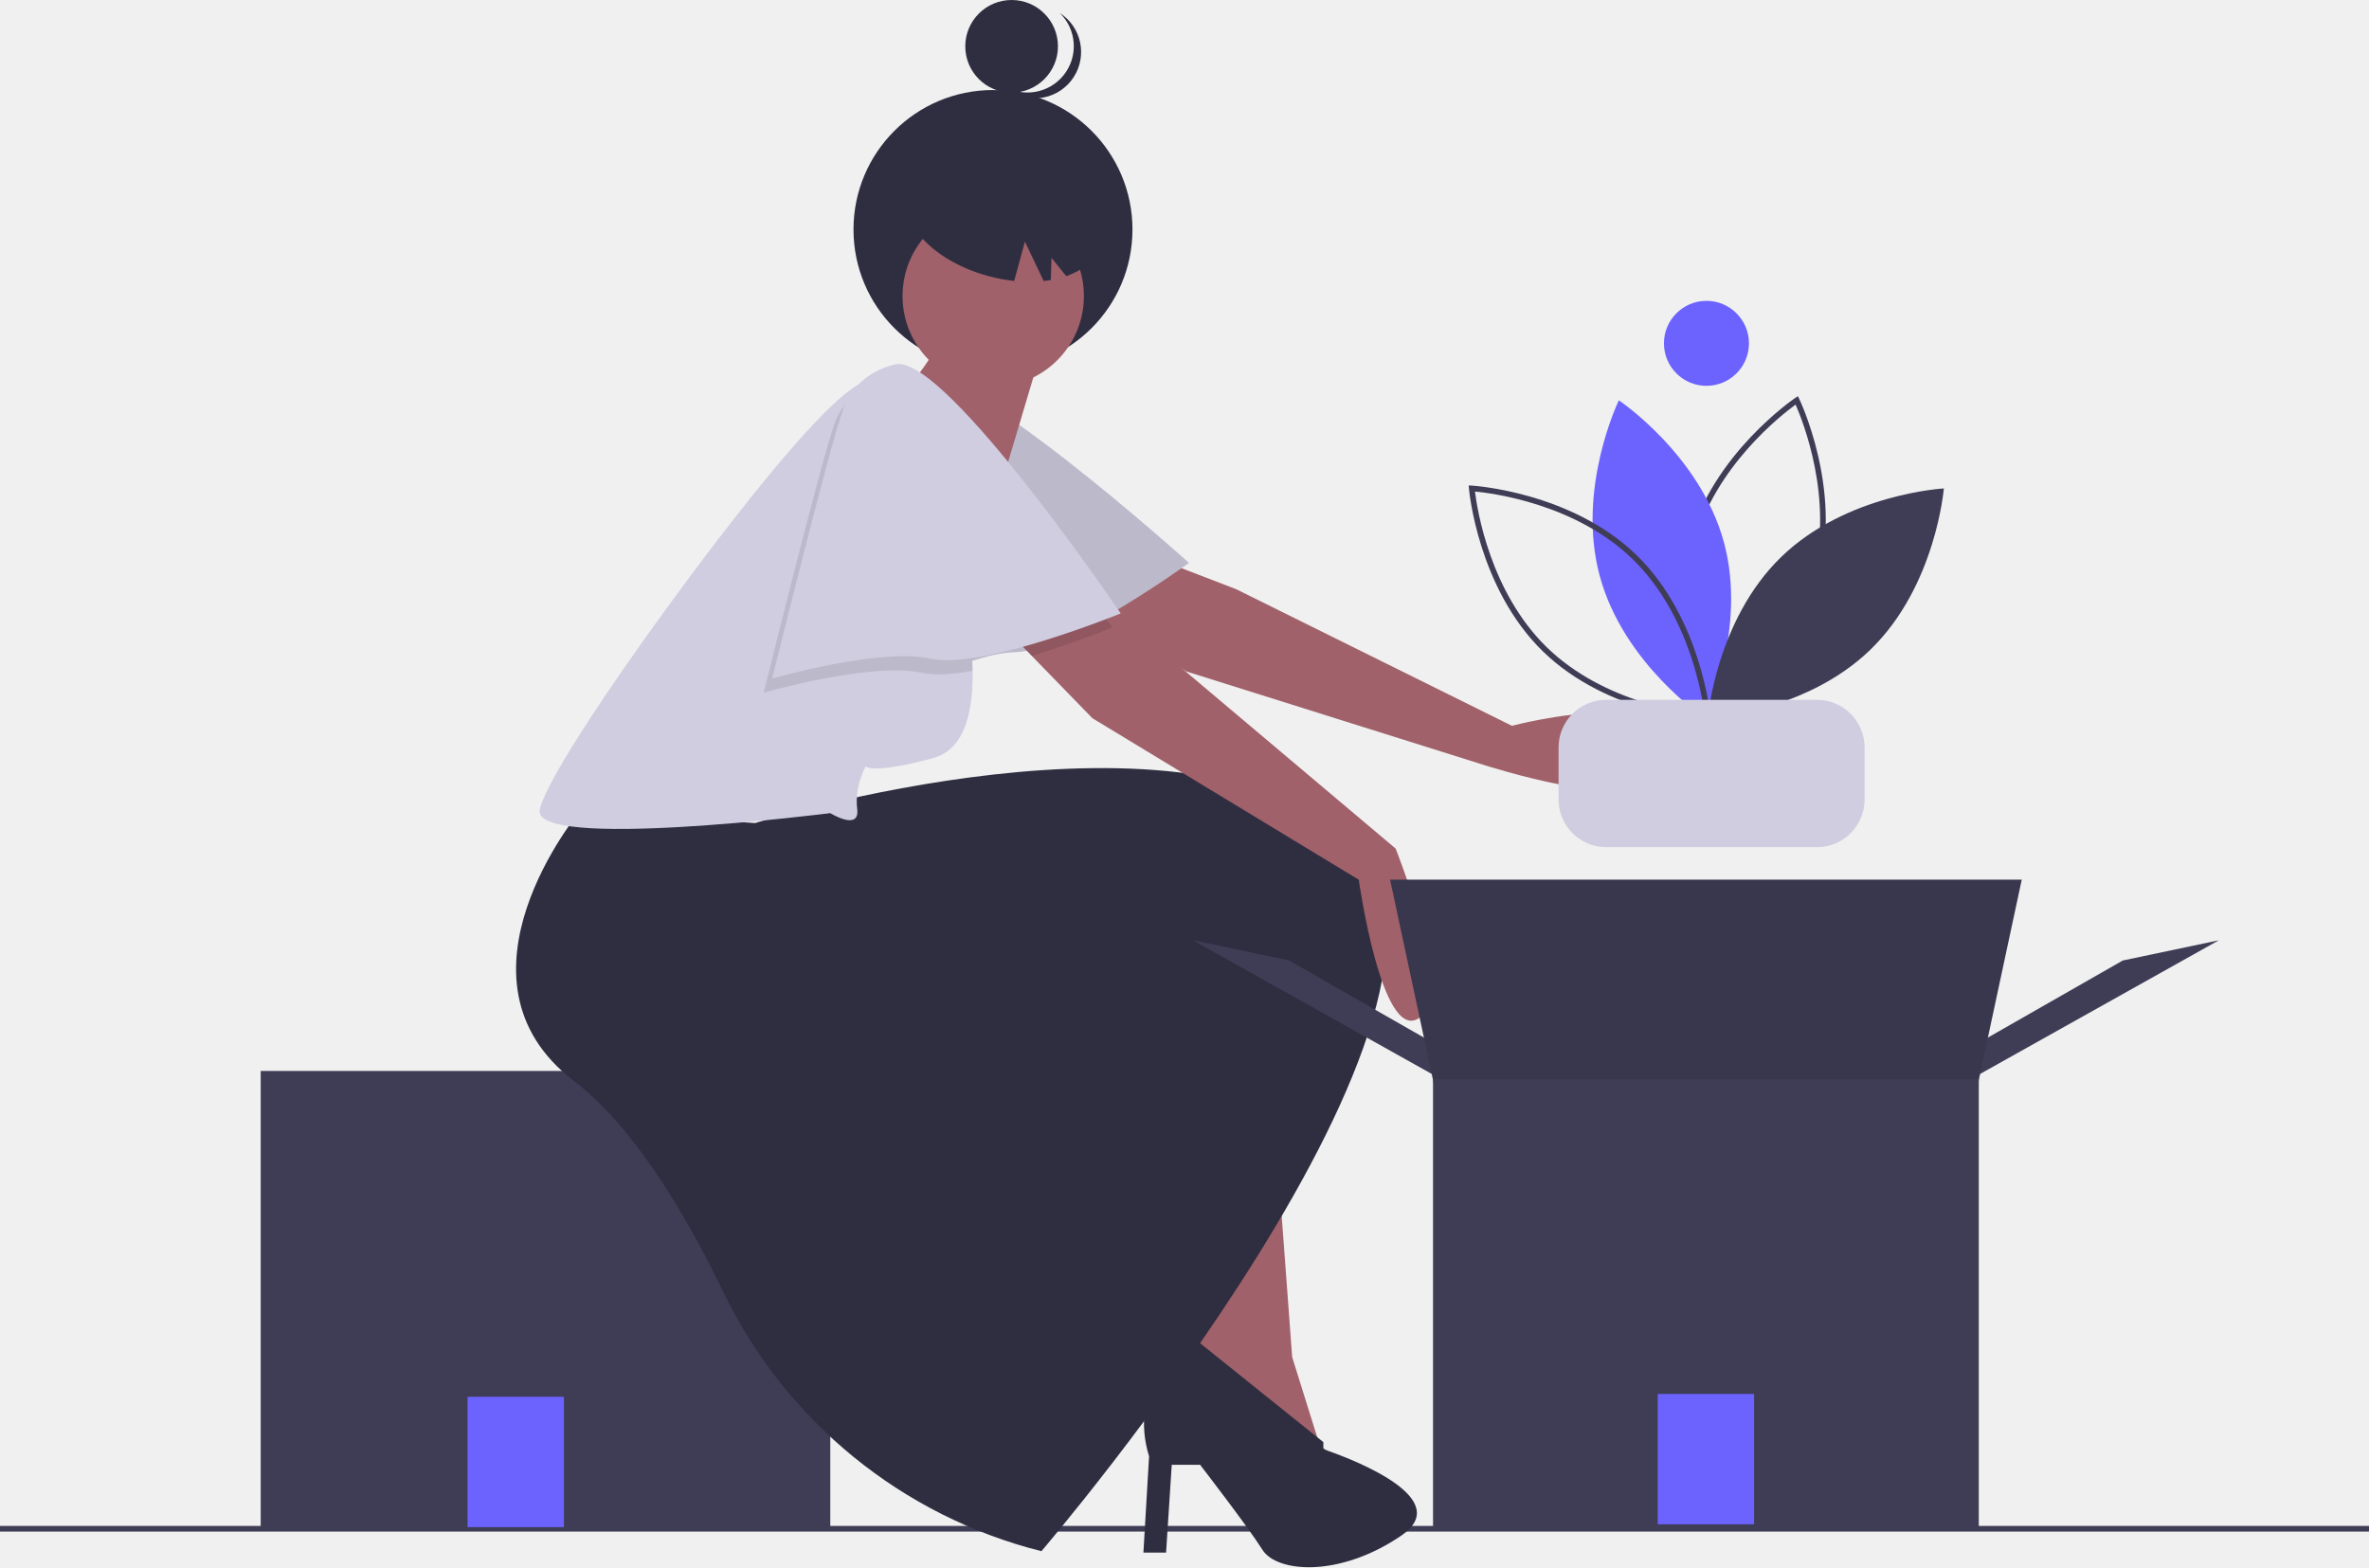
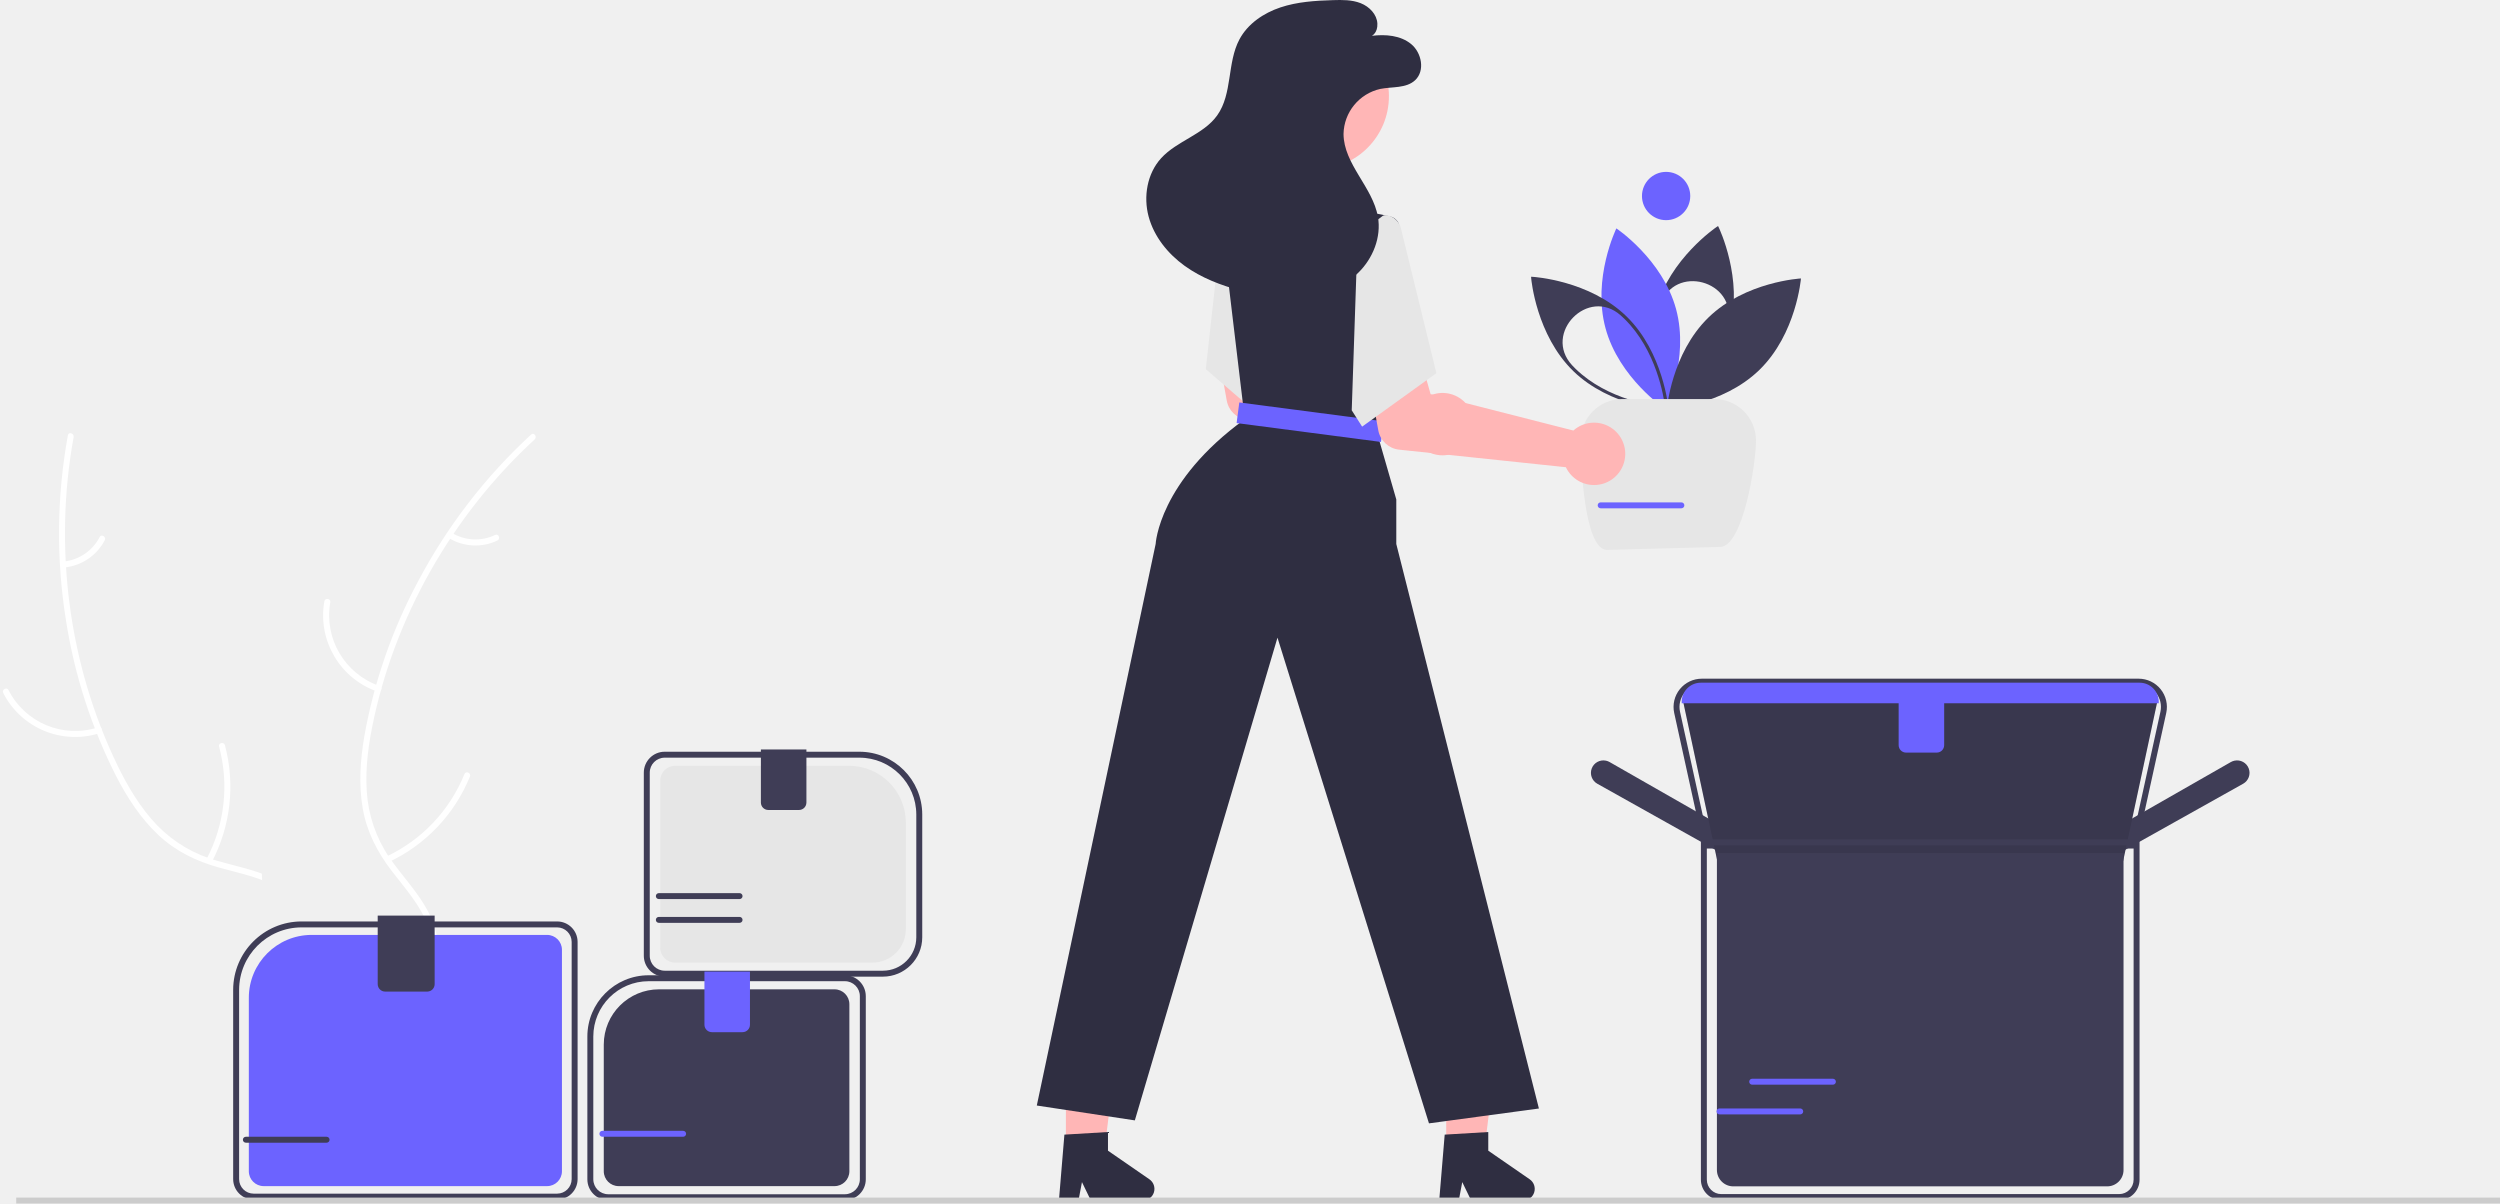
- <svg xmlns="http://www.w3.org/2000/svg" id="efff930b-7031-4101-bb54-2d24ab2f7925" data-name="Layer 1" width="836" height="553.162" viewBox="0 0 836 553.162">
-   <rect y="538.581" width="836" height="2" fill="#3f3d56" />
-   <rect x="92" y="378" width="201" height="162" fill="#3f3d56" />
-   <rect x="165" y="493" width="34" height="46" fill="#6c63ff" />
-   <path d="M767,447.419c-6.518,13.803-61.455-4.041-61.455-4.041L600.671,410.416,574.668,394.153l-16.566-10.361L592.112,371.329l1.012.39,25.138,9.669,97.288,48.209S784,411.419,767,447.419Z" transform="translate(-182 -173.419)" fill="#a0616a" />
-   <path d="M503.876,305.456s-13.12,5.278-14.641,20.066-1.645,98.221-1.645,98.221,34.285-19.737,52.719-20.141,61.258-31.503,61.258-31.503S520.881,299.224,503.876,305.456Z" transform="translate(-182 -173.419)" fill="#d0cde1" />
-   <path d="M503.876,305.456s-13.12,5.278-14.641,20.066-1.645,98.221-1.645,98.221,34.285-19.737,52.719-20.141,61.258-31.503,61.258-31.503S520.881,299.224,503.876,305.456Z" transform="translate(-182 -173.419)" opacity="0.1" />
-   <path d="M785.31,428.391l-.502-1.031c-.153-.313-15.188-31.743-6.805-62.731,8.383-30.989,37.213-50.553,37.503-50.746l.953-.638.502,1.031c.153.313,15.188,31.743,6.805,62.731-8.383,30.989-37.212,50.553-37.502,50.746ZM815.651,316.228c-5.047,3.672-28.398,21.862-35.718,48.922-7.326,27.081,3.674,54.545,6.183,60.258,5.047-3.672,28.398-21.862,35.718-48.922h0C829.16,349.405,818.16,321.941,815.651,316.228Z" transform="translate(-182 -173.419)" fill="#3f3d56" />
-   <path d="M746.545,376.747c8.382,30.986,37.093,50.176,37.093,50.176s15.121-31.047,6.738-62.033-37.093-50.176-37.093-50.176S738.163,345.761,746.545,376.747Z" transform="translate(-182 -173.419)" fill="#6c63ff" />
-   <path d="M785.762,427.958l-1.145-.062c-.349-.019-35.123-2.162-58.126-24.555-23.003-22.393-26.081-57.097-26.109-57.445l-.093-1.142,1.145.062c.349.019,35.123,2.162,58.126,24.555,23.003,22.394,26.081,57.097,26.109,57.445Zm-83.258-81.049c.754,6.195,5.296,35.445,25.383,54.998,20.087,19.555,49.447,23.308,55.661,23.895-.754-6.196-5.296-35.444-25.383-54.998h0C738.062,351.235,708.715,347.494,702.504,346.909Z" transform="translate(-182 -173.419)" fill="#3f3d56" />
-   <path d="M810.482,370.087c-23.001,22.39-25.81,56.81-25.81,56.81s34.482-1.883,57.483-24.273,25.81-56.81,25.81-56.81S833.483,347.697,810.482,370.087Z" transform="translate(-182 -173.419)" fill="#3f3d56" />
-   <circle cx="602.193" cy="121.182" r="15" fill="#6c63ff" />
-   <rect x="550" y="247" width="108" height="52" rx="16.811" fill="#d0cde1" />
-   <circle cx="350.415" cy="81.001" r="49.224" fill="#2f2e41" />
-   <path d="M650.716,685.51l-3.473-2.905.257,1.814S648.727,684.804,650.716,685.51Z" transform="translate(-182 -173.419)" fill="none" />
-   <path d="M632.5,578.419l-28,2s-.86,52.534-4.5,66l48,38-10-32Z" transform="translate(-182 -173.419)" fill="#a0616a" />
-   <path d="M650.716,685.51l0.0 0-0-0C648.727,684.804,649,684.419,649,684.419v-2l-48.923-39.263c-.476,1.76-.999,2.916-1.577,3.263-1.794,1.076-4.36,4.599-6.914,8.673A38.988,38.988,0,0,0,587.5,687.419v0l-2,34h8l2-31h10s17,22,22,30,27,10,49-5C695.09,702.744,661.559,689.356,650.716,685.51Z" transform="translate(-182 -173.419)" fill="#2f2e41" />
-   <circle cx="350.5" cy="104.5" r="32" fill="#a0616a" />
-   <path d="M550,295.419l-17,57-41-30s21-23,21-29S550,295.419,550,295.419Z" transform="translate(-182 -173.419)" fill="#a0616a" />
-   <path d="M386.5,459.919s-49,59-2,95c20.681,15.841,38.845,45.816,52.703,74.42a171.005,171.005,0,0,0,112.297,91.58l0,0s167-195,110-250-211-7-211-7Z" transform="translate(-182 -173.419)" fill="#2f2e41" />
-   <path d="M525.23,410.169c.22,13.17-2.3,27.63-13.73,30.75-22,6-24,3-24,3s-4,7-3,15-9.5,1.5-9.5,1.5-106.5,13.5-102.5-1.5,42-67,42-67,62-87,75-84c.44.1.89.22,1.36.35,13.24,3.86,35.71,20.89,37.64,27.65,2,7-6,51-6,51A126.264,126.264,0,0,1,525.23,410.169Z" transform="translate(-182 -173.419)" fill="#d0cde1" />
-   <circle cx="356.99" cy="16.351" r="16.351" fill="#2f2e41" />
-   <path d="M557.389,199.896a16.352,16.352,0,0,0-1.397-21.886q.685.441,1.339.957A16.351,16.351,0,1,1,536.99,204.573q-.652-.518-1.235-1.087A16.352,16.352,0,0,0,557.389,199.896Z" transform="translate(-182 -173.419)" fill="#2f2e41" />
-   <path d="M541.412,231.531c18.609,5.056,31.304,17.955,28.354,28.811-1.32,4.857-5.558,8.472-11.495,10.542l-5.21-6.463-.237,7.842c-.824.14-1.661.266-2.523.357l-6.619-13.938-3.774,13.889a58.616,58.616,0,0,1-9.179-1.729c-18.609-5.056-31.304-17.955-28.354-28.811S522.802,226.475,541.412,231.531Z" transform="translate(-182 -173.419)" fill="#2f2e41" />
-   <path d="M682.5,532.919c-13,8-21-49-21-49l-94-57-21.38-21.99-13.62-14.01,36-4,.89.62,22.11,15.38,83,70S695.5,524.919,682.5,532.919Z" transform="translate(-182 -173.419)" fill="#a0616a" />
-   <path d="M522.5,386.919a126.264,126.264,0,0,1,2.73,23.25c-6.99,1.27-13.3,1.73-17.73.75-18-4-56,7-56,7s20-81,25-95a24.475,24.475,0,0,1,14.36-14.65c13.24,3.86,35.71,20.89,37.64,27.65C530.5,342.919,522.5,386.919,522.5,386.919Z" transform="translate(-182 -173.419)" opacity="0.1" />
-   <path d="M574.5,394.919s-13.18,5.38-28.38,10.01l-13.62-14.01,36-4,.89.62C572.61,392.129,574.5,394.919,574.5,394.919Z" transform="translate(-182 -173.419)" opacity="0.1" />
-   <path d="M498.5,301.919s-14,2-19,16-25,95-25,95,38-11,56-7,67-16,67-16S516.5,299.919,498.5,301.919Z" transform="translate(-182 -173.419)" fill="#d0cde1" />
-   <polygon points="693.837 381.807 699.187 367.541 749.118 339.009 783 331.876 693.837 381.807" fill="#3f3d56" />
-   <polygon points="510.163 381.807 504.813 367.541 454.882 339.009 421 331.876 510.163 381.807" fill="#3f3d56" />
-   <polygon points="697.404 385.373 506.596 385.373 490.547 310.477 713.453 310.477 697.404 385.373" fill="#3f3d56" />
-   <polygon points="697.404 385.373 506.596 385.373 490.547 310.477 713.453 310.477 697.404 385.373" opacity="0.1" />
-   <rect x="505.704" y="380.915" width="192.591" height="158.108" fill="#3f3d56" />
-   <rect x="585" y="492" width="34" height="46" fill="#6c63ff" />
+ <svg xmlns="http://www.w3.org/2000/svg" id="f50568fb-96ba-4da4-b810-5d50ab4236b7" data-name="Layer 1" width="841.457" height="405.087" viewBox="0 0 841.457 405.087">
+   <path d="M192.092,524.368c-18.936-41.884-18.238-94.975,11.15-130.319a211.783,211.783,0,0,0,75.801,124.082c15.13,11.947,33.202,23.659,37.335,42.488,2.572,11.716-1.074,24.109-7.376,34.314-6.303,10.206-15.088,18.602-23.773,26.875l-.974,2.831C246.463,598.475,211.028,566.253,192.092,524.368Z" transform="translate(-179.2713 -247.4563)" fill="#f0f0f0" />
+   <path d="M204.06,394.56c-6.763,37.034-1.739,76.468,14.7,110.398,3.554,7.336,7.798,14.468,13.479,20.367A44.709,44.709,0,0,0,252.538,537.227c7.147,2.087,14.7,3.394,21.216,7.182,6.868,3.993,11.13,10.692,12.79,18.375,2.032,9.4.564,18.97-1.196,28.278-1.954,10.335-4.148,21.039-1.316,31.428.343,1.259-1.63,1.718-1.973.461-4.927-18.076,4.652-35.903,3.313-54.077-.625-8.48-3.809-16.823-11.08-21.736-6.358-4.296-14.145-5.651-21.401-7.701-7.618-2.153-14.46-5.442-20.281-10.897-5.955-5.58-10.487-12.562-14.213-19.774a175.619,175.619,0,0,1-16.873-52.231,184.228,184.228,0,0,1,.598-62.572c.234-1.279,2.168-.673,1.936.598Z" transform="translate(-179.2713 -247.4563)" fill="#fff" />
+   <path d="M212.835,494.212a27.158,27.158,0,0,1-32.472-13.503c-.589-1.163,1.19-2.133,1.78-.969a25.148,25.148,0,0,0,30.231,12.499c1.24-.404,1.693,1.571.461,1.973Z" transform="translate(-179.2713 -247.4563)" fill="#fff" />
+   <path d="M248.775,536.646a52.346,52.346,0,0,0,4.234-37.912c-.339-1.26,1.635-1.719,1.973-.461a54.447,54.447,0,0,1-4.486,39.442c-.611,1.154-2.329.079-1.721-1.069Z" transform="translate(-179.2713 -247.4563)" fill="#fff" />
+   <path d="M200.76,436.453a15.373,15.373,0,0,0,12.047-8.225c.596-1.161,2.313-.085,1.721,1.069a17.227,17.227,0,0,1-13.307,9.129,1.047,1.047,0,0,1-1.217-.756,1.018,1.018,0,0,1,.756-1.217Z" transform="translate(-179.2713 -247.4563)" fill="#fff" />
+   <path d="M358.873,394.459c-.352.736-.704,1.472-1.047,2.222a202.454,202.454,0,0,0-11.557,30.74c-.246.811-.483,1.637-.705,2.454a213.431,213.431,0,0,0-6.483,78.311,207.268,207.268,0,0,0,5.623,30.986c3.671,14.047,8.768,28.985,7.618,43.011a35.557,35.557,0,0,1-.582,4.362L287.784,625.61c-.19.016-.372.047-.562.063L284.74,627.349c-.174-.515-.343-1.053-.516-1.568-.102-.298-.19-.605-.292-.904-.063-.202-.126-.404-.195-.582-.021-.067-.042-.135-.055-.187-.069-.178-.114-.351-.174-.515q-1.43-4.506-2.802-9.048c-.009-.015-.009-.015-.004-.038-6.909-23.088-11.951-46.956-13.21-70.83-.038-.718-.085-1.451-.093-2.187a197.78,197.78,0,0,1,1.115-32.256,174.851,174.851,0,0,1,2.994-17.436A145.397,145.397,0,0,1,288.353,449.574c15.541-26.122,39.263-46.982,68.296-54.557C357.392,394.823,358.121,394.638,358.873,394.459Z" transform="translate(-179.2713 -247.4563)" fill="#f0f0f0" />
+   <path d="M359.225,395.359c-27.697,25.498-47.428,60.009-54.73,96.997-1.579,7.997-2.485,16.246-1.5,24.378a44.709,44.709,0,0,0,9.042,21.723c4.45,5.97,9.694,11.56,12.616,18.508,3.08,7.323,2.449,15.238-.85,22.372-4.037,8.729-10.97,15.486-17.98,21.858-7.783,7.075-15.979,14.301-19.973,24.302-.484,1.212-2.336.39-1.853-.82,6.949-17.399,25.331-25.866,35.203-41.182,4.607-7.147,7.087-15.726,4.24-24.026-2.49-7.258-7.892-13.028-12.451-19.034-4.786-6.306-8.269-13.051-9.633-20.911-1.395-8.041-.81-16.343.557-24.346a175.619,175.619,0,0,1,17.975-51.862A184.227,184.227,0,0,1,358.039,393.716c.957-.881,2.136.768,1.186,1.643Z" transform="translate(-179.2713 -247.4563)" fill="#fff" />
+   <path d="M306.234,480.208a27.158,27.158,0,0,1-17.797-30.331c.23-1.283,2.234-.987,2.004.298a25.148,25.148,0,0,0,16.613,28.181c1.233.424.406,2.274-.82,1.853Z" transform="translate(-179.2713 -247.4563)" fill="#fff" />
+   <path d="M309.381,535.728A52.346,52.346,0,0,0,335.588,508.006c.488-1.21,2.34-.389,1.853.82a54.447,54.447,0,0,1-27.329,28.791c-1.183.554-1.907-1.339-.73-1.89Z" transform="translate(-179.2713 -247.4563)" fill="#fff" />
+   <path d="M331.367,426.821a15.373,15.373,0,0,0,14.571.686c1.175-.568,1.898,1.325.73,1.89a17.227,17.227,0,0,1-16.121-.723,1.047,1.047,0,0,1-.516-1.336,1.018,1.018,0,0,1,1.336-.516Z" transform="translate(-179.2713 -247.4563)" fill="#fff" />
+   <g id="e36d5192-81ed-4486-9dc7-3aabf5bf620f" data-name="Group 228">
+     <path id="eec6541e-7182-40d2-8839-37d6db66ade2" data-name="Path 3042" d="M740.665,385.914l-.272-.559c-.083-.17-8.228-17.2-3.687-33.986s20.159-27.387,20.315-27.492l.516-.345.272.559c.083.17,8.228,17.2,3.687,33.986s-20.16,27.388-20.317,27.492Zm20.177-29.735c3.048-14.314-18.187-20.026-22.633-6.083q-.244.767-.457,1.552c-3.966,14.656,1.991,29.55,3.35,32.645,2.734-1.989,15.385-11.844,19.351-26.5h0Q760.669,356.992,760.842,356.179Z" transform="translate(-179.2713 -247.4563)" fill="#3f3d56" />
+     <path id="a9014b65-d248-4059-8312-b45b24de232b" data-name="Path 3043" d="M719.661,357.936c4.541,16.787,20.1,27.183,20.1,27.183s8.192-16.82,3.651-33.607-20.1-27.183-20.1-27.183S715.12,341.149,719.661,357.936Z" transform="translate(-179.2713 -247.4563)" fill="#6c63ff" />
+     <path id="ab25dc1f-49f0-4119-9b11-8880659579f8" data-name="Path 3044" d="M740.912,385.679l-.62-.034c-.189-.01-19.028-1.171-31.491-13.3s-14.129-30.933-14.145-31.122l-.051-.618.62.034c.189.01,19.028,1.171,31.49,13.3s14.13,30.933,14.145,31.122Zm-31.355-14.109c10.882,10.6,26.788,12.627,30.155,12.946-.409-3.357-2.869-19.2-13.752-29.8h0q-.584-.568-1.186-1.103c-10.929-9.731-26.289,6.001-16.376,16.765Q708.962,370.989,709.557,371.57Z" transform="translate(-179.2713 -247.4563)" fill="#3f3d56" />
+     <path id="eb5ac145-5caa-4eb9-a8bf-cd04614f452d" data-name="Path 3045" d="M754.3,354.328c-12.461,12.13-13.983,30.777-13.983,30.777s18.681-1.02,31.142-13.15,13.986-30.778,13.986-30.778S766.761,342.197,754.3,354.328Z" transform="translate(-179.2713 -247.4563)" fill="#3f3d56" />
+     <circle id="fe2e9284-0c2b-4a15-b6a0-6b994e8a2442" data-name="Ellipse 585" cx="560.785" cy="65.976" r="8.126" fill="#6c63ff" />
+     <path id="a86ae965-8410-4628-8d67-c8bdb55cc5ff" data-name="Rectangle 453" d="M725.312,381.767h31a14,14,0,0,1,14,14h0c0,7.732-4.382,35.777-12.114,35.777l-38,1c-7.732,0-8.886-29.045-8.886-36.777h0A14,14,0,0,1,725.312,381.767Z" transform="translate(-179.2713 -247.4563)" fill="#e6e6e6" />
+   </g>
+   <path id="a084342b-ec68-4bf1-835e-e1a712a99507" data-name="Path 3068" d="M659.155,381.361a10.528,10.528,0,0,0-1.316,1.007l-48.054-12.251-3.278-11.593-18.144,2.661,3.809,21.088a8,8,0,0,0,7.035,6.534l56.111,5.909a10.5,10.5,0,1,0,3.839-13.355Z" transform="translate(-179.2713 -247.4563)" fill="#ffb6b6" />
+   <path id="b5ab2668-a5cc-41bf-8089-de1c0694ee81" data-name="Path 3070" d="M585.12,371.708l12.38,10.68,17.32,14.93,7.65-39.14.8-4.07.63-3.23-17.55-30.57-14.63.84-1,.06-.02.22-.23,2.05-3,26.98-.07.65Z" transform="translate(-179.2713 -247.4563)" fill="#e6e6e6" />
+   <path id="a48a89e5-5415-44e6-8741-1c2f93951686" data-name="Path 3071" d="M666.038,639.383h12.26l5.833-47.288h-18.095Z" transform="translate(-179.2713 -247.4563)" fill="#ffb6b6" />
+   <path id="b4ab5075-ce23-46e9-939e-e287d4f4a486" data-name="Path 3073" d="M538.038,640.383h12.26l5.833-47.288h-18.095Z" transform="translate(-179.2713 -247.4563)" fill="#ffb6b6" />
+   <path id="b77a2f94-428a-4b99-b464-6e051b4fe742" data-name="Path 3075" d="M528.239,619.558l33,5,48.01-162.48,50.99,163.48,37-5-48-190v-15l-6.5-22.5.68-6.09,4.73-42.59,2.05-18.47.133-1.193a4.056,4.056,0,0,0-3.193-4.417h0l-15.4-3.24h-25.166l-14.85,4.09-1.02.28-.46.13.23,1.92,3.48,29.18.19,1.6,3.36,28.13.74,6.17c-29,21-30,42-30,42Z" transform="translate(-179.2713 -247.4563)" fill="#2f2e41" />
+   <circle id="b29dce1d-f666-44df-985a-547bf779e1a4" data-name="Ellipse 592" cx="442.925" cy="32.391" r="24.561" fill="#ffb6b6" />
+   <rect id="a7f6a896-dcf1-4596-b70f-da8ad38f22ed" data-name="Rectangle 456" x="616.738" y="365.062" width="7" height="49" transform="translate(-25.73713 706.5894) rotate(-82.549)" fill="#6c63ff" />
+   <path id="bd729490-aac7-4879-a04d-c9e945275ef2" data-name="Path 3076" d="M710.155,391.361a10.528,10.528,0,0,0-1.316,1.007l-48.054-12.251-3.278-11.593-18.144,2.661,3.809,21.088a8,8,0,0,0,7.035,6.534l56.111,5.909a10.5,10.5,0,1,0,3.839-13.355Z" transform="translate(-179.2713 -247.4563)" fill="#ffb6b6" />
+   <path id="b6be5ba1-6394-41ea-b0bb-2e259093a5f0" data-name="Path 3077" d="M636.239,326.558l8.5-6.5c2.3-.872,5.447,1.605,6,4l12,49-25,18-3.5-5.5Z" transform="translate(-179.2713 -247.4563)" fill="#e6e6e6" />
+   <path id="b6feaf63-857f-49b2-8f08-fe1d6a64856c" data-name="Path 3079" d="M641.017,259.512c4.593-.563,9.634-.165,13.214,2.767s4.736,9.028,1.346,12.178c-3,2.789-7.693,2.133-11.713,2.926a15.854,15.854,0,0,0-12.384,15.157c.06,10.174,9.824,17.879,11.578,27.9,1.2,6.84-1.688,14.038-6.675,18.87s-11.843,7.443-18.751,8.15-13.893-.373-20.606-2.148c-6.741-1.782-13.378-4.311-19.034-8.388s-10.293-9.826-12.109-16.558-.512-14.451,4.168-19.62c5.359-5.919,14.274-7.954,18.91-14.456,5.2-7.288,3.273-17.666,7.479-25.567,2.808-5.275,8.125-8.873,13.792-10.769s11.719-2.27,17.692-2.453c3.14-.1,6.375-.129,9.3,1.016s5.5,3.753,5.648,6.891S641.017,259.512,641.017,259.512Z" transform="translate(-179.2713 -247.4563)" fill="#2f2e41" />
+   <path d="M366.792,651.216H264.641a6.898,6.898,0,0,1-6.89-6.891v-63.688a23.065,23.065,0,0,1,23.04-23.039h86.001a6.898,6.898,0,0,1,6.89,6.89v79.837A6.898,6.898,0,0,1,366.792,651.216Zm-86.001-91.617a21.064,21.064,0,0,0-21.04,21.039v63.688a4.896,4.896,0,0,0,4.89,4.891H366.792a4.896,4.896,0,0,0,4.89-4.891V564.488a4.895,4.895,0,0,0-4.89-4.89Z" transform="translate(-179.2713 -247.4563)" fill="#3f3d56" />
+   <path d="M284.17,562.13a21.173,21.173,0,0,0-21.149,21.149v58.405a5.006,5.006,0,0,0,5,5h95.392a5.006,5.006,0,0,0,5-5V567.13a5.006,5.006,0,0,0-5-5Z" transform="translate(-179.2713 -247.4563)" fill="#6c63ff" />
+   <path d="M323.066,581.207h-14.166a2.503,2.503,0,0,1-2.5-2.5V555.63h19.166V578.707A2.503,2.503,0,0,1,323.066,581.207Z" transform="translate(-179.2713 -247.4563)" fill="#3f3d56" />
+   <path d="M890.377,535.833l4.374-11.661.157-.09,35.238-20.136a4.211,4.211,0,0,1,1.217-.462,4.195,4.195,0,0,1,2.914,7.766Z" transform="translate(-179.2713 -247.4563)" fill="#3f3d56" />
+   <path d="M760.793,535.833l-43.894-24.581a4.196,4.196,0,0,1,2.915-7.768,4.203,4.203,0,0,1,1.217.462l35.395,20.226Z" transform="translate(-179.2713 -247.4563)" fill="#3f3d56" />
+   <path id="a917e09e-7501-48ae-a084-2a300f5c05f4" data-name="Path 3060" d="M893.879,537.281H757.293l-11.488-53.613h159.562Z" transform="translate(-179.2713 -247.4563)" fill="#3f3d56" />
+   <path d="M898.377,533.059h-145.582l-10.014-45.622a9.509,9.509,0,0,1,9.287-11.547H899.105a9.508,9.508,0,0,1,9.286,11.547Zm-143.974-2H896.768l9.669-44.052a7.507,7.507,0,0,0-7.333-9.117H752.067a7.508,7.508,0,0,0-7.333,9.118Z" transform="translate(-179.2713 -247.4563)" fill="#3f3d56" />
+   <path id="be148f51-17c4-4ec3-8125-b7d3e9443af6" data-name="Path 3061" d="M893.879,537.281H757.293l-11.488-53.613h159.562Z" transform="translate(-179.2713 -247.4563)" opacity="0.1" style="isolation:isolate" />
+   <path d="M892.555,651.366H758.616a6.861,6.861,0,0,1-6.853-6.853V529.989h147.645V644.514A6.861,6.861,0,0,1,892.555,651.366ZM753.763,531.989V644.514a4.858,4.858,0,0,0,4.853,4.853H892.555a4.858,4.858,0,0,0,4.853-4.853V531.989Z" transform="translate(-179.2713 -247.4563)" fill="#3f3d56" />
+   <path d="M757.155,534.589V641.266a5.507,5.507,0,0,0,5.5,5.5H888.517a5.507,5.507,0,0,0,5.5-5.5V534.589Z" transform="translate(-179.2713 -247.4563)" fill="#3f3d56" />
+   <path d="M905.867,484.168h-160.562v-.5A6.435,6.435,0,0,1,751.732,477.24H899.439a6.436,6.436,0,0,1,6.428,6.428Z" transform="translate(-179.2713 -247.4563)" fill="#6c63ff" />
+   <path d="M401.077,580.447A18.607,18.607,0,0,0,382.491,599.033v42.653a5.006,5.006,0,0,0,5,5h72.667a5.006,5.006,0,0,0,5-5V585.447a5.006,5.006,0,0,0-5-5Z" transform="translate(-179.2713 -247.4563)" fill="#3f3d56" />
+   <path d="M476.441,576.181H402.996a7.037,7.037,0,0,1-7.029-7.028V507.503a7.037,7.037,0,0,1,7.029-7.029h65.541a21.169,21.169,0,0,1,21.146,21.146v41.321A13.256,13.256,0,0,1,476.441,576.181Zm-73.445-73.707a5.035,5.035,0,0,0-5.029,5.029v61.649a5.035,5.035,0,0,0,5.029,5.028H476.441a11.253,11.253,0,0,0,11.241-11.24V521.619a19.167,19.167,0,0,0-19.146-19.146Z" transform="translate(-179.2713 -247.4563)" fill="#3f3d56" />
+   <path d="M463.653,651.42H383.996a7.037,7.037,0,0,1-7.029-7.028v-48.062a20.639,20.639,0,0,1,20.616-20.616h66.07a7.037,7.037,0,0,1,7.029,7.029v61.649A7.037,7.037,0,0,1,463.653,651.42Zm-66.07-73.707a18.637,18.637,0,0,0-18.616,18.616v48.062a5.035,5.035,0,0,0,5.029,5.028h79.657a5.035,5.035,0,0,0,5.029-5.028V582.742a5.035,5.035,0,0,0-5.029-5.029Z" transform="translate(-179.2713 -247.4563)" fill="#3f3d56" />
+   <path d="M406.491,505.208a5.006,5.006,0,0,0-5,5v56.239a5.006,5.006,0,0,0,5,5h66.456A11.224,11.224,0,0,0,484.158,560.235V524.324A19.138,19.138,0,0,0,465.041,505.208Z" transform="translate(-179.2713 -247.4563)" fill="#e6e6e6" />
+   <path d="M448.196,520.084H437.874a2.503,2.503,0,0,1-2.5-2.5v-17.876h15.322v17.876A2.503,2.503,0,0,1,448.196,520.084Z" transform="translate(-179.2713 -247.4563)" fill="#3f3d56" />
+   <path d="M665.531,629.35l14.667-.875v6.284l13.944,9.63a3.925,3.925,0,0,1-2.23,7.155h-17.461l-3.01-6.216-1.175,6.216H663.682Z" transform="translate(-179.2713 -247.4563)" fill="#2f2e41" />
+   <path d="M537.531,629.35l14.667-.875v6.284l13.944,9.63a3.925,3.925,0,0,1-2.23,7.155h-17.461l-3.01-6.216-1.175,6.216H535.682Z" transform="translate(-179.2713 -247.4563)" fill="#2f2e41" />
+   <path d="M289.198,632.071H262.021a1,1,0,0,1,0-2h27.177a1,1,0,1,1,0,2Z" transform="translate(-179.2713 -247.4563)" fill="#3f3d56" />
+   <path d="M409.198,630.071H382.021a1,1,0,0,1,0-2h27.177a1,1,0,1,1,0,2Z" transform="translate(-179.2713 -247.4563)" fill="#6c63ff" />
+   <path d="M785.198,622.544H758.021a1,1,0,0,1,0-2h27.177a1,1,0,0,1,0,2Z" transform="translate(-179.2713 -247.4563)" fill="#6c63ff" />
+   <path d="M796.198,612.544H769.021a1,1,0,0,1,0-2h27.177a1,1,0,0,1,0,2Z" transform="translate(-179.2713 -247.4563)" fill="#6c63ff" />
+   <path d="M745.198,418.544H718.021a1,1,0,0,1,0-2h27.177a1,1,0,0,1,0,2Z" transform="translate(-179.2713 -247.4563)" fill="#6c63ff" />
+   <path d="M428.198,558.071H401.021a1,1,0,0,1,0-2h27.177a1,1,0,1,1,0,2Z" transform="translate(-179.2713 -247.4563)" fill="#3f3d56" />
+   <path d="M428.198,550.071H401.021a1,1,0,0,1,0-2h27.177a1,1,0,1,1,0,2Z" transform="translate(-179.2713 -247.4563)" fill="#3f3d56" />
+   <path d="M831.146,500.771H820.824a2.503,2.503,0,0,1-2.5-2.5v-17.876h15.322v17.876A2.503,2.503,0,0,1,831.146,500.771Z" transform="translate(-179.2713 -247.4563)" fill="#6c63ff" />
+   <rect id="af895076-55e2-4ce3-b817-4381b6fe19d2" data-name="Rectangle 450" x="5.457" y="403.087" width="836" height="2" fill="#ccc" />
+   <path d="M429.196,594.866H418.874a2.503,2.503,0,0,1-2.5-2.5V574.49h15.322v17.876A2.503,2.503,0,0,1,429.196,594.866Z" transform="translate(-179.2713 -247.4563)" fill="#6c63ff" />
</svg>
